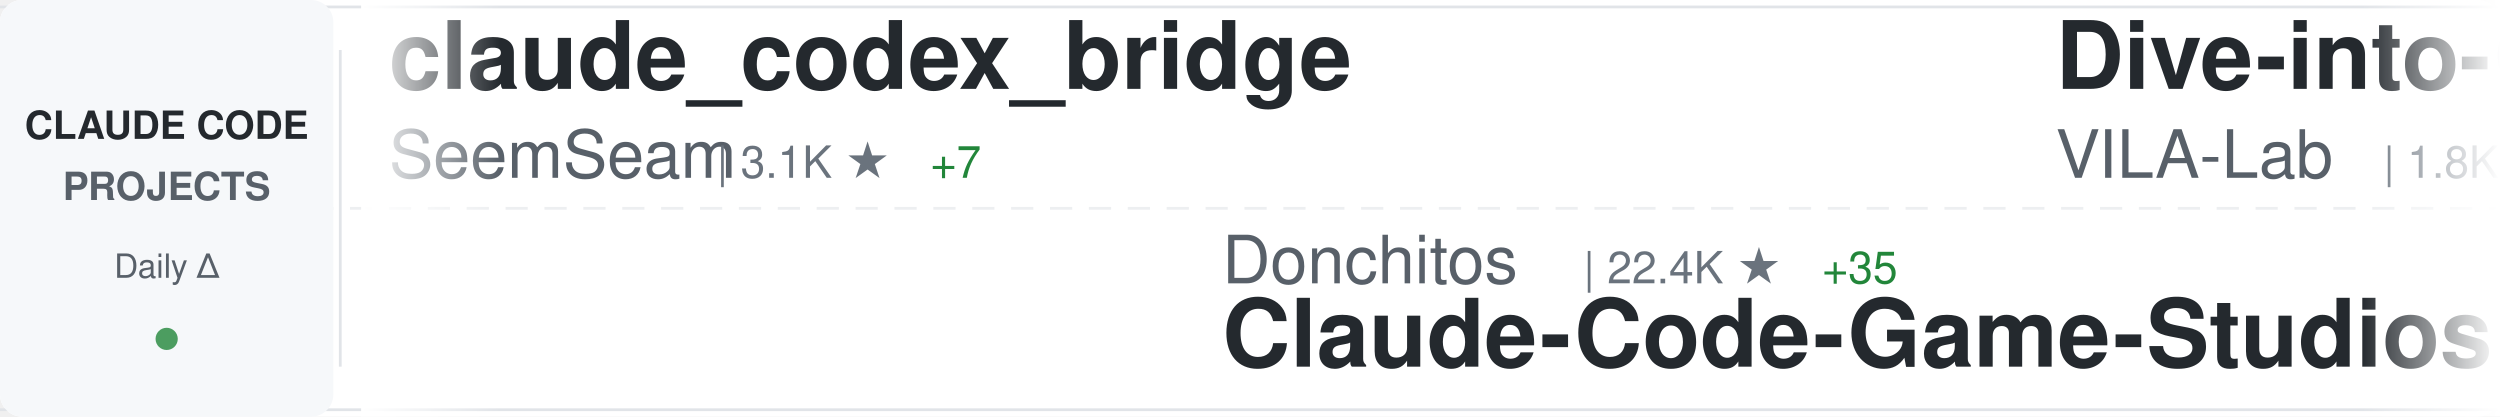
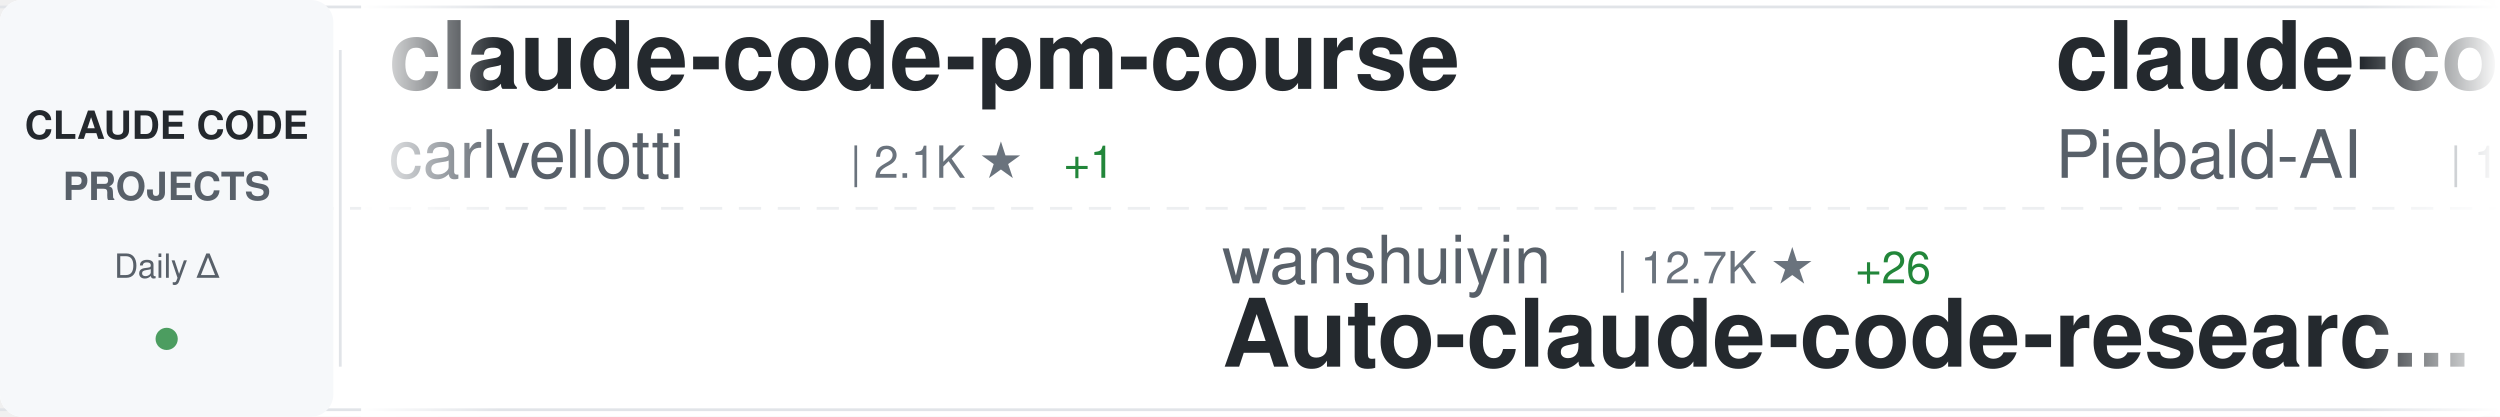
<svg xmlns="http://www.w3.org/2000/svg" width="900" height="150">
  <defs>
    <linearGradient id="awesomeLeftFade" x1="0%" y1="0%" x2="100%" y2="0%">
      <stop offset="0%" style="stop-color:#ffffff;stop-opacity:1" />
      <stop offset="100%" style="stop-color:#ffffff;stop-opacity:0" />
    </linearGradient>
    <linearGradient id="awesomeRightFade" x1="0%" y1="0%" x2="100%" y2="0%">
      <stop offset="0%" style="stop-color:#ffffff;stop-opacity:0" />
      <stop offset="100%" style="stop-color:#ffffff;stop-opacity:1" />
    </linearGradient>
  </defs>
  <rect width="900" height="150" fill="#ffffff" rx="8" />
  <rect x="0" y="2" width="900" height="1" fill="#e1e4e8" />
  <rect x="0" y="147" width="900" height="1" fill="#e1e4e8" />
  <line x1="0" y1="75" x2="900" y2="75" stroke="#e1e4e8" stroke-width="1" stroke-dasharray="8 6" opacity="0.6" />
  <rect x="0" y="0" width="120" height="150" fill="#f6f8fa" rx="8" />
  <text x="60" y="50" font-family="-apple-system, BlinkMacSystemFont, 'Segoe UI', Helvetica, Arial, sans-serif" font-size="14" font-weight="600" fill="#24292e" text-anchor="middle">CLAUDE CODE</text>
  <text x="60" y="72" font-family="-apple-system, BlinkMacSystemFont, 'Segoe UI', Helvetica, Arial, sans-serif" font-size="14" font-weight="600" fill="#586069" text-anchor="middle">PROJECTS</text>
  <text x="60" y="100" font-family="-apple-system, BlinkMacSystemFont, 'Segoe UI', Helvetica, Arial, sans-serif" font-size="12" font-weight="500" fill="#586069" text-anchor="middle">Daily Δ</text>
  <circle cx="60" cy="122" r="4" fill="#22863a" opacity="0.8" />
  <rect x="122" y="18" width="1" height="114" fill="#e1e4e8" />
  <clipPath id="awesomeTickerClip">
    <rect x="130" y="0" width="770" height="150" />
  </clipPath>
  <g clip-path="url(#awesomeTickerClip)">
    <g id="awesomeTickerItems">
      <animateTransform attributeName="transform" attributeType="XML" type="translate" from="0 0" to="-3000 0" dur="54s" repeatCount="indefinite" />
      <g transform="translate(0, 0)">
-         <text x="140" y="32" font-family="-apple-system, BlinkMacSystemFont, 'Segoe UI', Helvetica, Arial, sans-serif" font-size="34" font-weight="600" fill="#24292e">claude_codex_bridge</text>
-         <text x="140" y="64" font-family="-apple-system, BlinkMacSystemFont, 'Segoe UI', Helvetica, Arial, sans-serif" font-size="24" font-weight="400" fill="#586069">SeemSeam</text>
-         <text x="258" y="64" font-family="-apple-system, BlinkMacSystemFont, 'Segoe UI', Helvetica, Arial, sans-serif" font-size="16" font-weight="500" fill="#6a737d">| 3.1K ★</text>
-         <text x="335" y="64" font-family="-apple-system, BlinkMacSystemFont, 'Segoe UI', Helvetica, Arial, sans-serif" font-size="16" font-weight="500" fill="#22863a"> +7</text>
+         <text x="140" y="32" font-family="-apple-system, BlinkMacSystemFont, 'Segoe UI', Helvetica, Arial, sans-serif" font-size="34" font-weight="600" fill="#24292e">claude-code-pm-course</text>
+         <text x="140" y="64" font-family="-apple-system, BlinkMacSystemFont, 'Segoe UI', Helvetica, Arial, sans-serif" font-size="24" font-weight="400" fill="#586069">carlvellotti</text>
+         <text x="306" y="64" font-family="-apple-system, BlinkMacSystemFont, 'Segoe UI', Helvetica, Arial, sans-serif" font-size="16" font-weight="500" fill="#6a737d">| 2.1K ★</text>
+         <text x="383" y="64" font-family="-apple-system, BlinkMacSystemFont, 'Segoe UI', Helvetica, Arial, sans-serif" font-size="16" font-weight="500" fill="#22863a"> +1</text>
      </g>
      <g transform="translate(300, 0)">
-         <text x="140" y="102" font-family="-apple-system, BlinkMacSystemFont, 'Segoe UI', Helvetica, Arial, sans-serif" font-size="24" font-weight="400" fill="#586069">Donchitos</text>
-         <text x="270" y="102" font-family="-apple-system, BlinkMacSystemFont, 'Segoe UI', Helvetica, Arial, sans-serif" font-size="16" font-weight="500" fill="#6a737d">| 22.4K ★</text>
-         <text x="356" y="102" font-family="-apple-system, BlinkMacSystemFont, 'Segoe UI', Helvetica, Arial, sans-serif" font-size="16" font-weight="500" fill="#22863a"> +35</text>
-         <text x="140" y="132" font-family="-apple-system, BlinkMacSystemFont, 'Segoe UI', Helvetica, Arial, sans-serif" font-size="34" font-weight="600" fill="#24292e">Claude-Code-Game-Studios</text>
+         <text x="140" y="102" font-family="-apple-system, BlinkMacSystemFont, 'Segoe UI', Helvetica, Arial, sans-serif" font-size="24" font-weight="400" fill="#586069">wanshuiyin</text>
+         <text x="282" y="102" font-family="-apple-system, BlinkMacSystemFont, 'Segoe UI', Helvetica, Arial, sans-serif" font-size="16" font-weight="500" fill="#6a737d">| 12.7K ★</text>
+         <text x="368" y="102" font-family="-apple-system, BlinkMacSystemFont, 'Segoe UI', Helvetica, Arial, sans-serif" font-size="16" font-weight="500" fill="#22863a"> +26</text>
+         <text x="140" y="132" font-family="-apple-system, BlinkMacSystemFont, 'Segoe UI', Helvetica, Arial, sans-serif" font-size="34" font-weight="600" fill="#24292e">Auto-claude-code-researc...</text>
      </g>
      <g transform="translate(600, 0)">
-         <text x="140" y="32" font-family="-apple-system, BlinkMacSystemFont, 'Segoe UI', Helvetica, Arial, sans-serif" font-size="34" font-weight="600" fill="#24292e">Dive-into-Claude-Code</text>
-         <text x="140" y="64" font-family="-apple-system, BlinkMacSystemFont, 'Segoe UI', Helvetica, Arial, sans-serif" font-size="24" font-weight="400" fill="#586069">VILA-Lab</text>
-         <text x="258" y="64" font-family="-apple-system, BlinkMacSystemFont, 'Segoe UI', Helvetica, Arial, sans-serif" font-size="16" font-weight="500" fill="#6a737d">| 1.8K ★</text>
-         <text x="335" y="64" font-family="-apple-system, BlinkMacSystemFont, 'Segoe UI', Helvetica, Arial, sans-serif" font-size="16" font-weight="500" fill="#22863a"> +5</text>
+         <text x="140" y="32" font-family="-apple-system, BlinkMacSystemFont, 'Segoe UI', Helvetica, Arial, sans-serif" font-size="34" font-weight="600" fill="#24292e">claude-code-system-promp...</text>
+         <text x="140" y="64" font-family="-apple-system, BlinkMacSystemFont, 'Segoe UI', Helvetica, Arial, sans-serif" font-size="24" font-weight="400" fill="#586069">Piebald-AI</text>
+         <text x="282" y="64" font-family="-apple-system, BlinkMacSystemFont, 'Segoe UI', Helvetica, Arial, sans-serif" font-size="16" font-weight="500" fill="#6a737d">| 11.4K ★</text>
+         <text x="368" y="64" font-family="-apple-system, BlinkMacSystemFont, 'Segoe UI', Helvetica, Arial, sans-serif" font-size="16" font-weight="500" fill="#22863a"> +19</text>
      </g>
      <g transform="translate(900, 0)">
-         <text x="140" y="102" font-family="-apple-system, BlinkMacSystemFont, 'Segoe UI', Helvetica, Arial, sans-serif" font-size="24" font-weight="400" fill="#586069">oboard</text>
-         <text x="234" y="102" font-family="-apple-system, BlinkMacSystemFont, 'Segoe UI', Helvetica, Arial, sans-serif" font-size="16" font-weight="500" fill="#6a737d">| 3.2K ★</text>
-         <text x="311" y="102" font-family="-apple-system, BlinkMacSystemFont, 'Segoe UI', Helvetica, Arial, sans-serif" font-size="16" font-weight="500" fill="#22863a"> +1</text>
-         <text x="140" y="132" font-family="-apple-system, BlinkMacSystemFont, 'Segoe UI', Helvetica, Arial, sans-serif" font-size="34" font-weight="600" fill="#24292e">claude-code-rev</text>
+         <text x="140" y="102" font-family="-apple-system, BlinkMacSystemFont, 'Segoe UI', Helvetica, Arial, sans-serif" font-size="24" font-weight="400" fill="#586069">guanshan</text>
+         <text x="258" y="102" font-family="-apple-system, BlinkMacSystemFont, 'Segoe UI', Helvetica, Arial, sans-serif" font-size="16" font-weight="500" fill="#6a737d">| 61 ★</text>
+         <text x="140" y="132" font-family="-apple-system, BlinkMacSystemFont, 'Segoe UI', Helvetica, Arial, sans-serif" font-size="34" font-weight="600" fill="#24292e">ClaudeCode</text>
      </g>
      <g transform="translate(1200, 0)">
-         <text x="140" y="32" font-family="-apple-system, BlinkMacSystemFont, 'Segoe UI', Helvetica, Arial, sans-serif" font-size="34" font-weight="600" fill="#24292e">claude-code-sourcemap</text>
-         <text x="140" y="64" font-family="-apple-system, BlinkMacSystemFont, 'Segoe UI', Helvetica, Arial, sans-serif" font-size="24" font-weight="400" fill="#586069">ChinaSiro</text>
-         <text x="270" y="64" font-family="-apple-system, BlinkMacSystemFont, 'Segoe UI', Helvetica, Arial, sans-serif" font-size="16" font-weight="500" fill="#6a737d">| 9.5K ★</text>
-         <text x="347" y="64" font-family="-apple-system, BlinkMacSystemFont, 'Segoe UI', Helvetica, Arial, sans-serif" font-size="16" font-weight="500" fill="#22863a"> +3</text>
+         <text x="140" y="32" font-family="-apple-system, BlinkMacSystemFont, 'Segoe UI', Helvetica, Arial, sans-serif" font-size="34" font-weight="600" fill="#24292e">awesome-claude-code-tool...</text>
+         <text x="140" y="64" font-family="-apple-system, BlinkMacSystemFont, 'Segoe UI', Helvetica, Arial, sans-serif" font-size="24" font-weight="400" fill="#586069">rohitg00</text>
+         <text x="258" y="64" font-family="-apple-system, BlinkMacSystemFont, 'Segoe UI', Helvetica, Arial, sans-serif" font-size="16" font-weight="500" fill="#6a737d">| 2.2K ★</text>
+         <text x="335" y="64" font-family="-apple-system, BlinkMacSystemFont, 'Segoe UI', Helvetica, Arial, sans-serif" font-size="16" font-weight="500" fill="#22863a"> +4</text>
      </g>
      <g transform="translate(1500, 0)">
-         <text x="140" y="102" font-family="-apple-system, BlinkMacSystemFont, 'Segoe UI', Helvetica, Arial, sans-serif" font-size="24" font-weight="400" fill="#586069">multica-ai</text>
-         <text x="282" y="102" font-family="-apple-system, BlinkMacSystemFont, 'Segoe UI', Helvetica, Arial, sans-serif" font-size="16" font-weight="500" fill="#6a737d">| 183.4K ★</text>
-         <text x="377" y="102" font-family="-apple-system, BlinkMacSystemFont, 'Segoe UI', Helvetica, Arial, sans-serif" font-size="16" font-weight="500" fill="#22863a"> +622</text>
-         <text x="140" y="132" font-family="-apple-system, BlinkMacSystemFont, 'Segoe UI', Helvetica, Arial, sans-serif" font-size="34" font-weight="600" fill="#24292e">andrej-karpathy-skills</text>
+         <text x="140" y="102" font-family="-apple-system, BlinkMacSystemFont, 'Segoe UI', Helvetica, Arial, sans-serif" font-size="24" font-weight="400" fill="#586069">frankbria</text>
+         <text x="270" y="102" font-family="-apple-system, BlinkMacSystemFont, 'Segoe UI', Helvetica, Arial, sans-serif" font-size="16" font-weight="500" fill="#6a737d">| 9.5K ★</text>
+         <text x="347" y="102" font-family="-apple-system, BlinkMacSystemFont, 'Segoe UI', Helvetica, Arial, sans-serif" font-size="16" font-weight="500" fill="#22863a"> +4</text>
+         <text x="140" y="132" font-family="-apple-system, BlinkMacSystemFont, 'Segoe UI', Helvetica, Arial, sans-serif" font-size="34" font-weight="600" fill="#24292e">ralph-claude-code</text>
      </g>
      <g transform="translate(1800, 0)">
-         <text x="140" y="32" font-family="-apple-system, BlinkMacSystemFont, 'Segoe UI', Helvetica, Arial, sans-serif" font-size="34" font-weight="600" fill="#24292e">Claude-Code</text>
-         <text x="140" y="64" font-family="-apple-system, BlinkMacSystemFont, 'Segoe UI', Helvetica, Arial, sans-serif" font-size="24" font-weight="400" fill="#586069">pengchengneo</text>
-         <text x="306" y="64" font-family="-apple-system, BlinkMacSystemFont, 'Segoe UI', Helvetica, Arial, sans-serif" font-size="16" font-weight="500" fill="#6a737d">| 1.6K ★</text>
-         <text x="383" y="64" font-family="-apple-system, BlinkMacSystemFont, 'Segoe UI', Helvetica, Arial, sans-serif" font-size="16" font-weight="500" fill="#22863a"> +2</text>
+         <text x="140" y="32" font-family="-apple-system, BlinkMacSystemFont, 'Segoe UI', Helvetica, Arial, sans-serif" font-size="34" font-weight="600" fill="#24292e">claude-code-plugins-plus...</text>
+         <text x="140" y="64" font-family="-apple-system, BlinkMacSystemFont, 'Segoe UI', Helvetica, Arial, sans-serif" font-size="24" font-weight="400" fill="#586069">jeremylongshore</text>
+         <text x="342" y="64" font-family="-apple-system, BlinkMacSystemFont, 'Segoe UI', Helvetica, Arial, sans-serif" font-size="16" font-weight="500" fill="#6a737d">| 2.4K ★</text>
+         <text x="419" y="64" font-family="-apple-system, BlinkMacSystemFont, 'Segoe UI', Helvetica, Arial, sans-serif" font-size="16" font-weight="500" fill="#22863a"> +3</text>
      </g>
      <g transform="translate(2100, 0)">
-         <text x="140" y="102" font-family="-apple-system, BlinkMacSystemFont, 'Segoe UI', Helvetica, Arial, sans-serif" font-size="24" font-weight="400" fill="#586069">diet103</text>
-         <text x="246" y="102" font-family="-apple-system, BlinkMacSystemFont, 'Segoe UI', Helvetica, Arial, sans-serif" font-size="16" font-weight="500" fill="#6a737d">| 9.7K ★</text>
-         <text x="323" y="102" font-family="-apple-system, BlinkMacSystemFont, 'Segoe UI', Helvetica, Arial, sans-serif" font-size="16" font-weight="500" fill="#22863a"> +4</text>
-         <text x="140" y="132" font-family="-apple-system, BlinkMacSystemFont, 'Segoe UI', Helvetica, Arial, sans-serif" font-size="34" font-weight="600" fill="#24292e">claude-code-infrastructu...</text>
+         <text x="140" y="102" font-family="-apple-system, BlinkMacSystemFont, 'Segoe UI', Helvetica, Arial, sans-serif" font-size="24" font-weight="400" fill="#586069">fazxes</text>
+         <text x="234" y="102" font-family="-apple-system, BlinkMacSystemFont, 'Segoe UI', Helvetica, Arial, sans-serif" font-size="16" font-weight="500" fill="#6a737d">| 222 ★</text>
+         <text x="140" y="132" font-family="-apple-system, BlinkMacSystemFont, 'Segoe UI', Helvetica, Arial, sans-serif" font-size="34" font-weight="600" fill="#24292e">Claude-code</text>
      </g>
      <g transform="translate(2400, 0)">
-         <text x="140" y="32" font-family="-apple-system, BlinkMacSystemFont, 'Segoe UI', Helvetica, Arial, sans-serif" font-size="34" font-weight="600" fill="#24292e">claude-code-spec-workflo...</text>
-         <text x="140" y="64" font-family="-apple-system, BlinkMacSystemFont, 'Segoe UI', Helvetica, Arial, sans-serif" font-size="24" font-weight="400" fill="#586069">Pimzino</text>
-         <text x="246" y="64" font-family="-apple-system, BlinkMacSystemFont, 'Segoe UI', Helvetica, Arial, sans-serif" font-size="16" font-weight="500" fill="#6a737d">| 3.8K ★</text>
-         <text x="323" y="64" font-family="-apple-system, BlinkMacSystemFont, 'Segoe UI', Helvetica, Arial, sans-serif" font-size="16" font-weight="500" fill="#22863a"> +2</text>
+         <text x="140" y="32" font-family="-apple-system, BlinkMacSystemFont, 'Segoe UI', Helvetica, Arial, sans-serif" font-size="34" font-weight="600" fill="#24292e">claude_code_src</text>
+         <text x="140" y="64" font-family="-apple-system, BlinkMacSystemFont, 'Segoe UI', Helvetica, Arial, sans-serif" font-size="24" font-weight="400" fill="#586069">ponponon</text>
+         <text x="258" y="64" font-family="-apple-system, BlinkMacSystemFont, 'Segoe UI', Helvetica, Arial, sans-serif" font-size="16" font-weight="500" fill="#6a737d">| 2.3K ★</text>
      </g>
      <g transform="translate(2700, 0)">
-         <text x="140" y="102" font-family="-apple-system, BlinkMacSystemFont, 'Segoe UI', Helvetica, Arial, sans-serif" font-size="24" font-weight="400" fill="#586069">shanraisshan</text>
-         <text x="306" y="102" font-family="-apple-system, BlinkMacSystemFont, 'Segoe UI', Helvetica, Arial, sans-serif" font-size="16" font-weight="500" fill="#6a737d">| 61.3K ★</text>
-         <text x="392" y="102" font-family="-apple-system, BlinkMacSystemFont, 'Segoe UI', Helvetica, Arial, sans-serif" font-size="16" font-weight="500" fill="#22863a"> +199</text>
-         <text x="140" y="132" font-family="-apple-system, BlinkMacSystemFont, 'Segoe UI', Helvetica, Arial, sans-serif" font-size="34" font-weight="600" fill="#24292e">claude-code-best-practic...</text>
+         <text x="140" y="102" font-family="-apple-system, BlinkMacSystemFont, 'Segoe UI', Helvetica, Arial, sans-serif" font-size="24" font-weight="400" fill="#586069">SeemSeam</text>
+         <text x="258" y="102" font-family="-apple-system, BlinkMacSystemFont, 'Segoe UI', Helvetica, Arial, sans-serif" font-size="16" font-weight="500" fill="#6a737d">| 3.1K ★</text>
+         <text x="335" y="102" font-family="-apple-system, BlinkMacSystemFont, 'Segoe UI', Helvetica, Arial, sans-serif" font-size="16" font-weight="500" fill="#22863a"> +6</text>
+         <text x="140" y="132" font-family="-apple-system, BlinkMacSystemFont, 'Segoe UI', Helvetica, Arial, sans-serif" font-size="34" font-weight="600" fill="#24292e">claude_codex_bridge</text>
      </g>
      <g transform="translate(3000, 0)">
-         <text x="140" y="32" font-family="-apple-system, BlinkMacSystemFont, 'Segoe UI', Helvetica, Arial, sans-serif" font-size="34" font-weight="600" fill="#24292e">claude_codex_bridge</text>
-         <text x="140" y="64" font-family="-apple-system, BlinkMacSystemFont, 'Segoe UI', Helvetica, Arial, sans-serif" font-size="24" font-weight="400" fill="#586069">SeemSeam</text>
-         <text x="258" y="64" font-family="-apple-system, BlinkMacSystemFont, 'Segoe UI', Helvetica, Arial, sans-serif" font-size="16" font-weight="500" fill="#6a737d">| 3.1K ★</text>
-         <text x="335" y="64" font-family="-apple-system, BlinkMacSystemFont, 'Segoe UI', Helvetica, Arial, sans-serif" font-size="16" font-weight="500" fill="#22863a"> +7</text>
+         <text x="140" y="32" font-family="-apple-system, BlinkMacSystemFont, 'Segoe UI', Helvetica, Arial, sans-serif" font-size="34" font-weight="600" fill="#24292e">claude-code-pm-course</text>
+         <text x="140" y="64" font-family="-apple-system, BlinkMacSystemFont, 'Segoe UI', Helvetica, Arial, sans-serif" font-size="24" font-weight="400" fill="#586069">carlvellotti</text>
+         <text x="306" y="64" font-family="-apple-system, BlinkMacSystemFont, 'Segoe UI', Helvetica, Arial, sans-serif" font-size="16" font-weight="500" fill="#6a737d">| 2.1K ★</text>
+         <text x="383" y="64" font-family="-apple-system, BlinkMacSystemFont, 'Segoe UI', Helvetica, Arial, sans-serif" font-size="16" font-weight="500" fill="#22863a"> +1</text>
      </g>
      <g transform="translate(3300, 0)">
-         <text x="140" y="102" font-family="-apple-system, BlinkMacSystemFont, 'Segoe UI', Helvetica, Arial, sans-serif" font-size="24" font-weight="400" fill="#586069">Donchitos</text>
-         <text x="270" y="102" font-family="-apple-system, BlinkMacSystemFont, 'Segoe UI', Helvetica, Arial, sans-serif" font-size="16" font-weight="500" fill="#6a737d">| 22.4K ★</text>
-         <text x="356" y="102" font-family="-apple-system, BlinkMacSystemFont, 'Segoe UI', Helvetica, Arial, sans-serif" font-size="16" font-weight="500" fill="#22863a"> +35</text>
-         <text x="140" y="132" font-family="-apple-system, BlinkMacSystemFont, 'Segoe UI', Helvetica, Arial, sans-serif" font-size="34" font-weight="600" fill="#24292e">Claude-Code-Game-Studios</text>
+         <text x="140" y="102" font-family="-apple-system, BlinkMacSystemFont, 'Segoe UI', Helvetica, Arial, sans-serif" font-size="24" font-weight="400" fill="#586069">wanshuiyin</text>
+         <text x="282" y="102" font-family="-apple-system, BlinkMacSystemFont, 'Segoe UI', Helvetica, Arial, sans-serif" font-size="16" font-weight="500" fill="#6a737d">| 12.7K ★</text>
+         <text x="368" y="102" font-family="-apple-system, BlinkMacSystemFont, 'Segoe UI', Helvetica, Arial, sans-serif" font-size="16" font-weight="500" fill="#22863a"> +26</text>
+         <text x="140" y="132" font-family="-apple-system, BlinkMacSystemFont, 'Segoe UI', Helvetica, Arial, sans-serif" font-size="34" font-weight="600" fill="#24292e">Auto-claude-code-researc...</text>
      </g>
      <g transform="translate(3600, 0)">
-         <text x="140" y="32" font-family="-apple-system, BlinkMacSystemFont, 'Segoe UI', Helvetica, Arial, sans-serif" font-size="34" font-weight="600" fill="#24292e">Dive-into-Claude-Code</text>
-         <text x="140" y="64" font-family="-apple-system, BlinkMacSystemFont, 'Segoe UI', Helvetica, Arial, sans-serif" font-size="24" font-weight="400" fill="#586069">VILA-Lab</text>
-         <text x="258" y="64" font-family="-apple-system, BlinkMacSystemFont, 'Segoe UI', Helvetica, Arial, sans-serif" font-size="16" font-weight="500" fill="#6a737d">| 1.8K ★</text>
-         <text x="335" y="64" font-family="-apple-system, BlinkMacSystemFont, 'Segoe UI', Helvetica, Arial, sans-serif" font-size="16" font-weight="500" fill="#22863a"> +5</text>
+         <text x="140" y="32" font-family="-apple-system, BlinkMacSystemFont, 'Segoe UI', Helvetica, Arial, sans-serif" font-size="34" font-weight="600" fill="#24292e">claude-code-system-promp...</text>
+         <text x="140" y="64" font-family="-apple-system, BlinkMacSystemFont, 'Segoe UI', Helvetica, Arial, sans-serif" font-size="24" font-weight="400" fill="#586069">Piebald-AI</text>
+         <text x="282" y="64" font-family="-apple-system, BlinkMacSystemFont, 'Segoe UI', Helvetica, Arial, sans-serif" font-size="16" font-weight="500" fill="#6a737d">| 11.4K ★</text>
+         <text x="368" y="64" font-family="-apple-system, BlinkMacSystemFont, 'Segoe UI', Helvetica, Arial, sans-serif" font-size="16" font-weight="500" fill="#22863a"> +19</text>
      </g>
      <g transform="translate(3900, 0)">
-         <text x="140" y="102" font-family="-apple-system, BlinkMacSystemFont, 'Segoe UI', Helvetica, Arial, sans-serif" font-size="24" font-weight="400" fill="#586069">oboard</text>
-         <text x="234" y="102" font-family="-apple-system, BlinkMacSystemFont, 'Segoe UI', Helvetica, Arial, sans-serif" font-size="16" font-weight="500" fill="#6a737d">| 3.2K ★</text>
-         <text x="311" y="102" font-family="-apple-system, BlinkMacSystemFont, 'Segoe UI', Helvetica, Arial, sans-serif" font-size="16" font-weight="500" fill="#22863a"> +1</text>
-         <text x="140" y="132" font-family="-apple-system, BlinkMacSystemFont, 'Segoe UI', Helvetica, Arial, sans-serif" font-size="34" font-weight="600" fill="#24292e">claude-code-rev</text>
+         <text x="140" y="102" font-family="-apple-system, BlinkMacSystemFont, 'Segoe UI', Helvetica, Arial, sans-serif" font-size="24" font-weight="400" fill="#586069">guanshan</text>
+         <text x="258" y="102" font-family="-apple-system, BlinkMacSystemFont, 'Segoe UI', Helvetica, Arial, sans-serif" font-size="16" font-weight="500" fill="#6a737d">| 61 ★</text>
+         <text x="140" y="132" font-family="-apple-system, BlinkMacSystemFont, 'Segoe UI', Helvetica, Arial, sans-serif" font-size="34" font-weight="600" fill="#24292e">ClaudeCode</text>
      </g>
    </g>
  </g>
  <rect x="130" y="0" width="50" height="150" fill="url(#awesomeLeftFade)" />
  <rect x="850" y="0" width="50" height="150" fill="url(#awesomeRightFade)" />
</svg>
